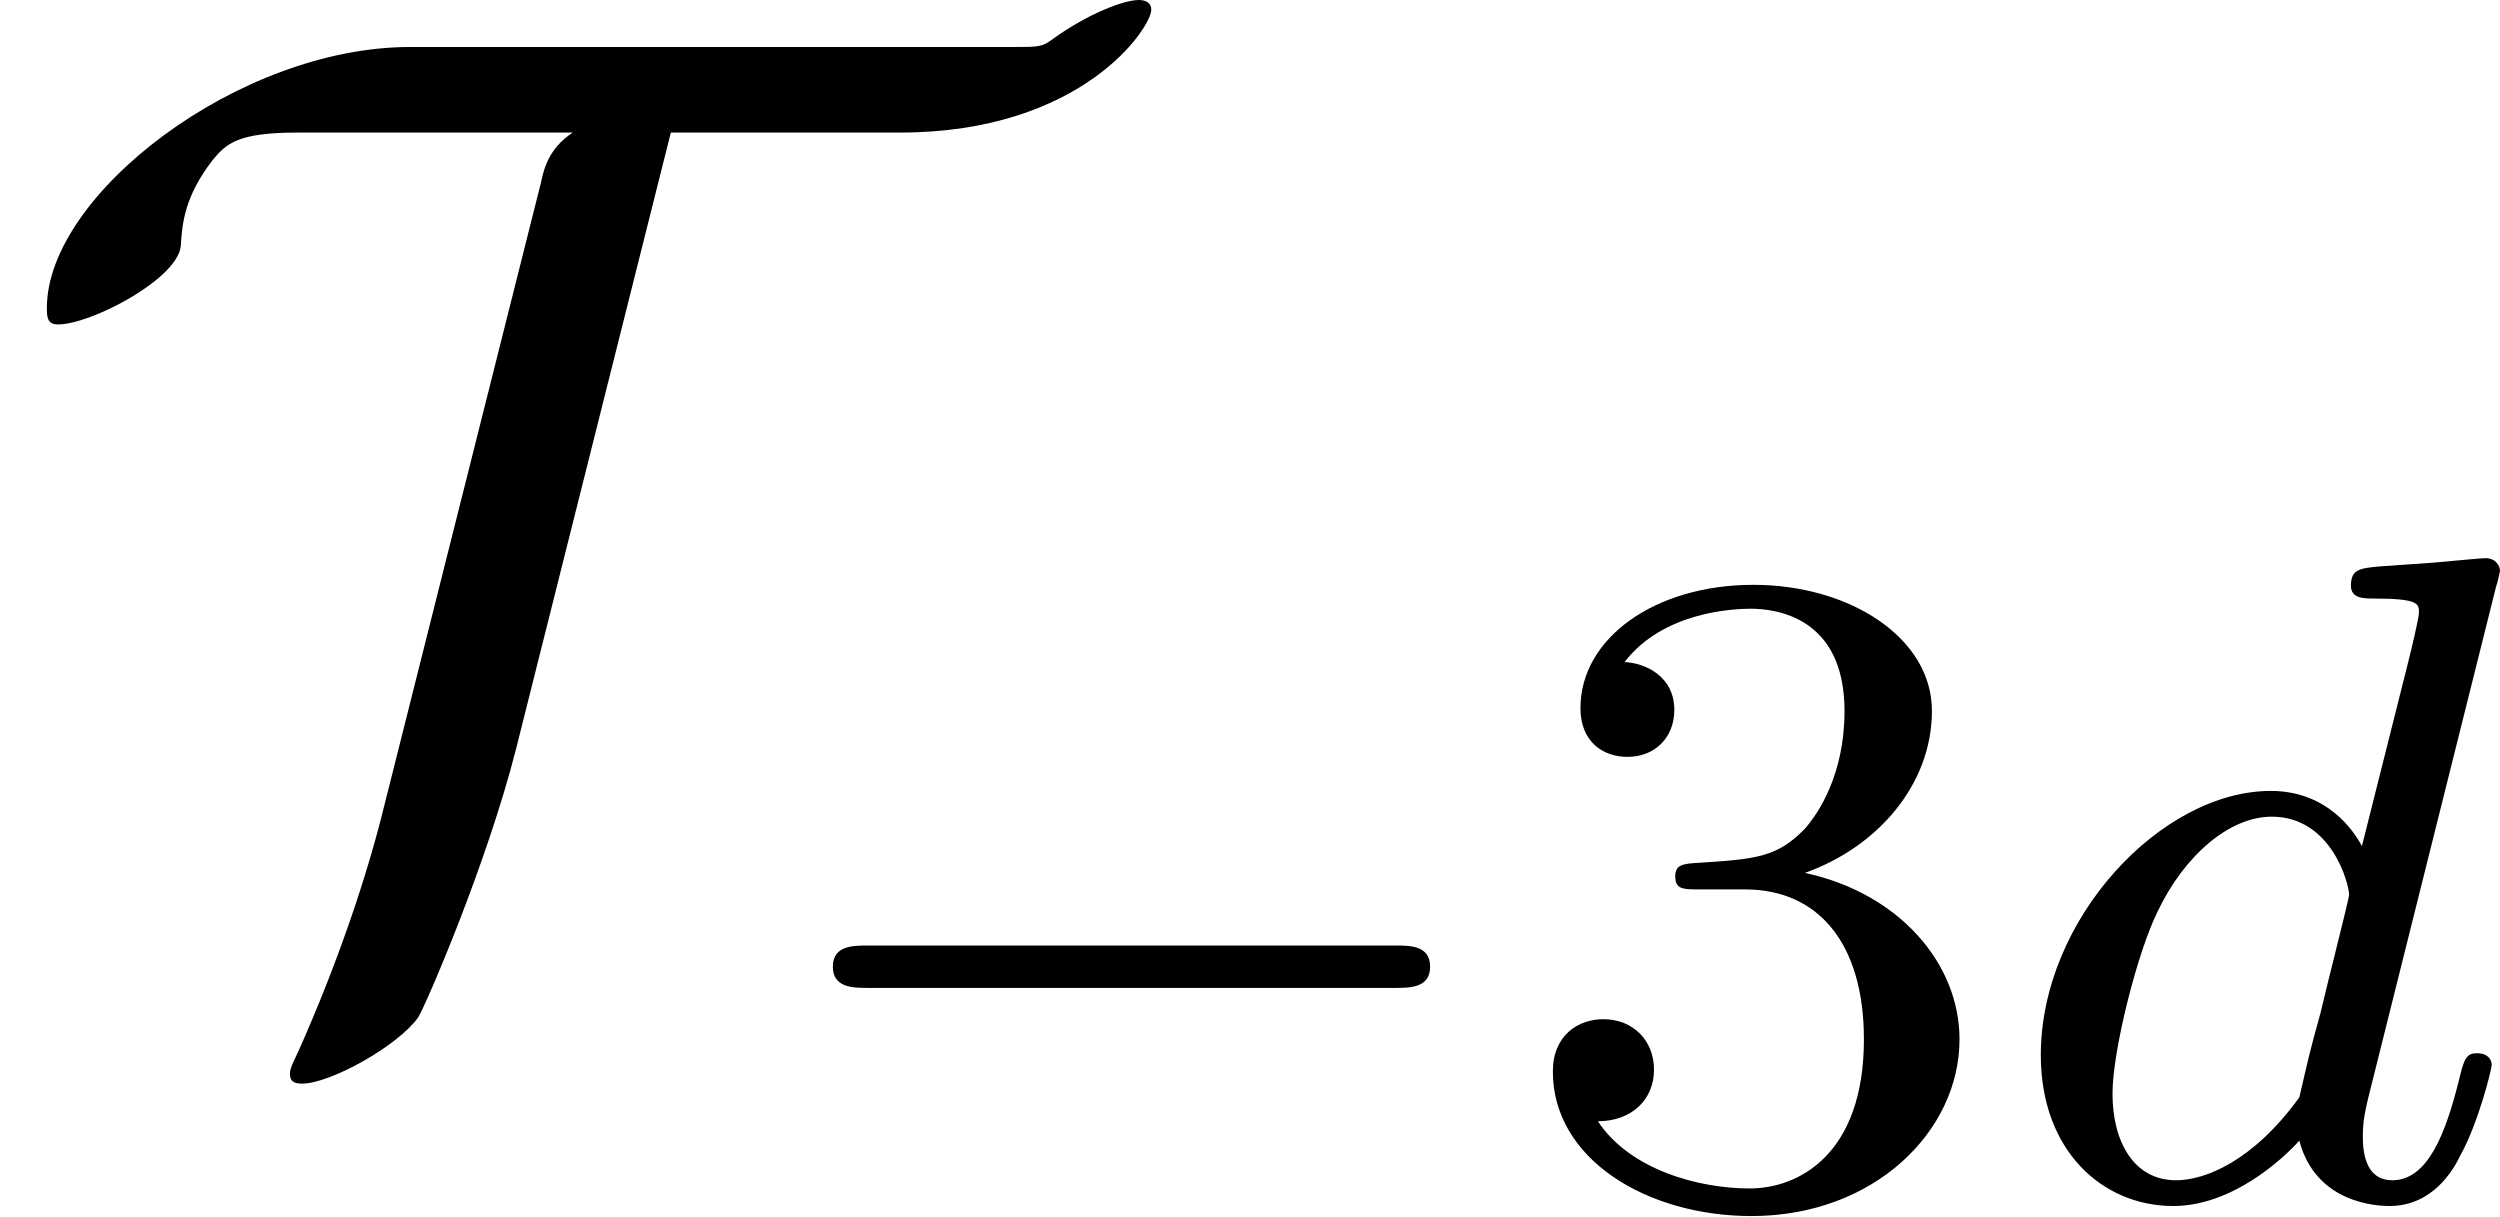
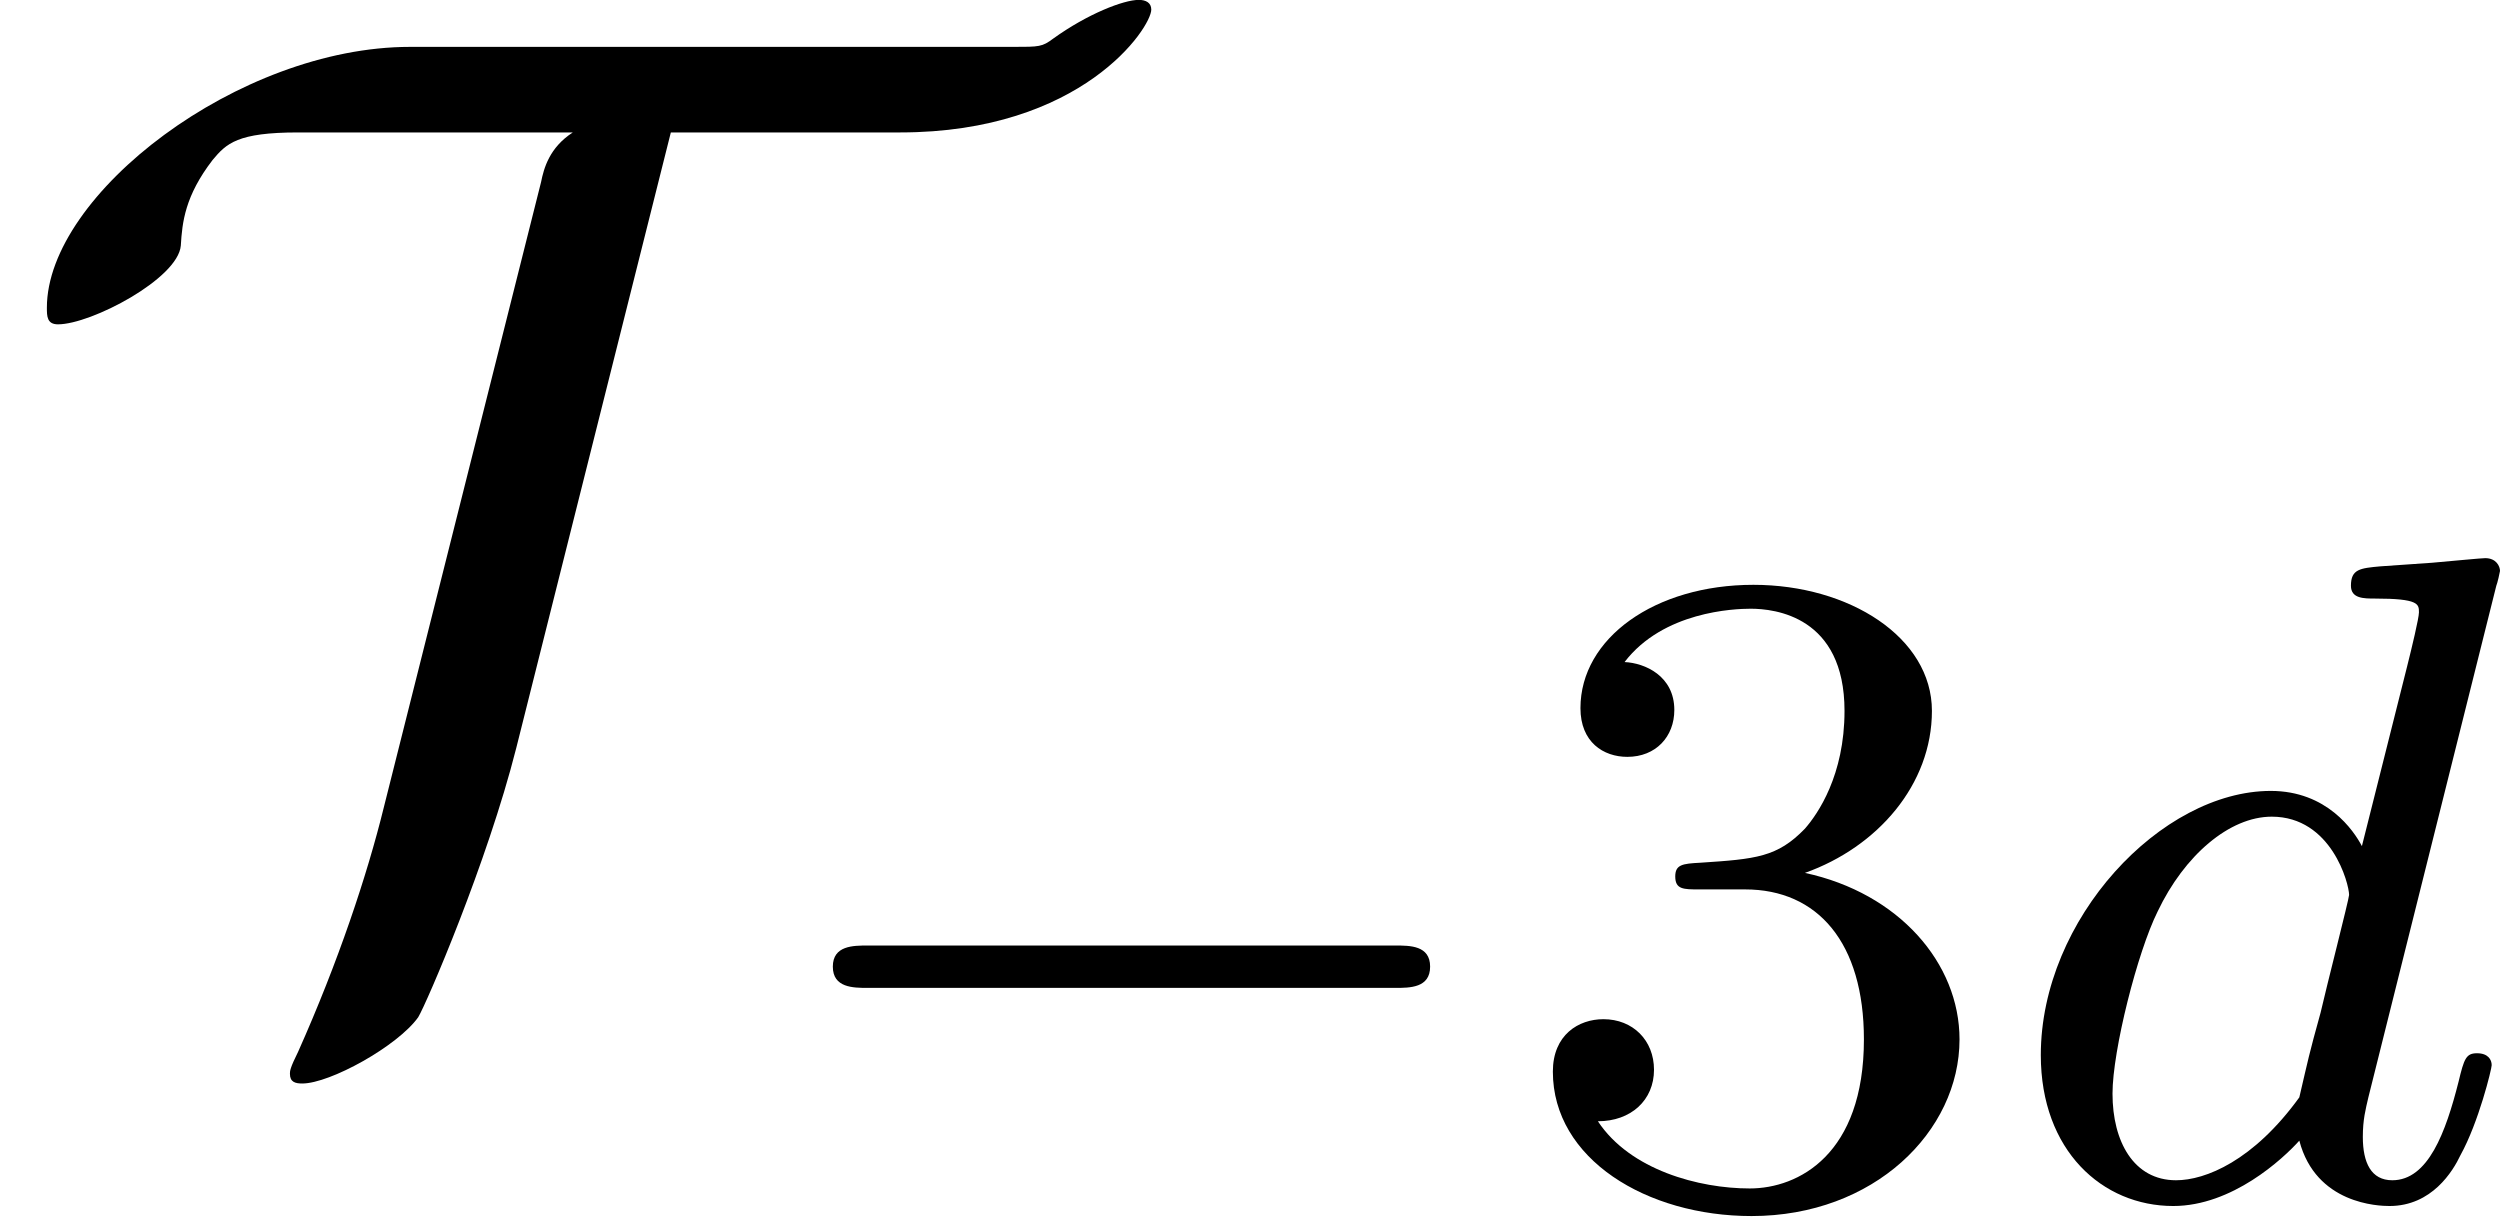
- <svg xmlns="http://www.w3.org/2000/svg" xmlns:xlink="http://www.w3.org/1999/xlink" version="1.1" width="21.652pt" height="10.532pt" viewBox="30.481 432.947 21.652 10.532">
+ <svg xmlns="http://www.w3.org/2000/svg" xmlns:xlink="http://www.w3.org/1999/xlink" version="1.1" width="21.652pt" height="10.532pt" viewBox="30.481 432.931 21.652 10.532">
  <defs>
    <path id="g2-100" d="M4.288-5.292C4.296-5.308 4.32-5.412 4.32-5.42C4.32-5.46 4.288-5.531 4.192-5.531C4.16-5.531 3.913-5.507 3.73-5.491L3.284-5.46C3.108-5.444 3.029-5.436 3.029-5.292C3.029-5.181 3.14-5.181 3.236-5.181C3.618-5.181 3.618-5.133 3.618-5.061C3.618-5.013 3.555-4.75 3.515-4.591L3.124-3.037C3.053-3.172 2.821-3.515 2.335-3.515C1.387-3.515 .343-2.407 .343-1.227C.343-.399 .877 .08 1.49 .08C2 .08 2.439-.327 2.582-.486C2.726 .064 3.268 .08 3.363 .08C3.73 .08 3.913-.223 3.977-.359C4.136-.646 4.248-1.108 4.248-1.14C4.248-1.188 4.216-1.243 4.121-1.243S4.009-1.196 3.961-.996C3.85-.558 3.698-.143 3.387-.143C3.204-.143 3.132-.295 3.132-.518C3.132-.669 3.156-.757 3.18-.861L4.288-5.292ZM2.582-.861C2.184-.311 1.769-.143 1.514-.143C1.148-.143 .964-.478 .964-.893C.964-1.267 1.18-2.12 1.355-2.471C1.586-2.957 1.977-3.292 2.343-3.292C2.861-3.292 3.013-2.71 3.013-2.614C3.013-2.582 2.813-1.801 2.766-1.594C2.662-1.219 2.662-1.203 2.582-.861Z" />
    <path id="g3-51" d="M2.016-2.662C2.646-2.662 3.045-2.2 3.045-1.363C3.045-.367 2.479-.072 2.056-.072C1.618-.072 1.02-.231 .741-.654C1.028-.654 1.227-.837 1.227-1.1C1.227-1.355 1.044-1.538 .789-1.538C.574-1.538 .351-1.403 .351-1.084C.351-.327 1.164 .167 2.072 .167C3.132 .167 3.873-.566 3.873-1.363C3.873-2.024 3.347-2.63 2.534-2.805C3.164-3.029 3.634-3.571 3.634-4.208S2.917-5.3 2.088-5.3C1.235-5.3 .59-4.838 .59-4.232C.59-3.937 .789-3.81 .996-3.81C1.243-3.81 1.403-3.985 1.403-4.216C1.403-4.511 1.148-4.623 .972-4.631C1.307-5.069 1.921-5.093 2.064-5.093C2.271-5.093 2.877-5.029 2.877-4.208C2.877-3.65 2.646-3.316 2.534-3.188C2.295-2.941 2.112-2.925 1.626-2.893C1.474-2.885 1.411-2.877 1.411-2.774C1.411-2.662 1.482-2.662 1.618-2.662H2.016Z" />
    <path id="g0-0" d="M5.571-1.809C5.699-1.809 5.874-1.809 5.874-1.993S5.699-2.176 5.571-2.176H1.004C.877-2.176 .701-2.176 .701-1.993S.877-1.809 1.004-1.809H5.571Z" />
    <path id="g1-84" d="M5.81-7.424H7.795C9.373-7.424 9.971-8.333 9.971-8.488C9.971-8.548 9.923-8.572 9.863-8.572C9.732-8.572 9.421-8.452 9.122-8.237C9.026-8.165 9.002-8.165 8.775-8.165H3.551C2.068-8.165 .406-6.886 .406-5.906C.406-5.834 .406-5.762 .502-5.762C.789-5.762 1.542-6.157 1.566-6.444C1.578-6.647 1.602-6.874 1.841-7.185C1.961-7.329 2.056-7.424 2.582-7.424H4.961C4.758-7.293 4.71-7.113 4.686-6.994L3.324-1.578C3.18-.992 2.929-.239 2.582 .538C2.511 .681 2.511 .705 2.511 .729C2.511 .801 2.558 .813 2.618 .813C2.857 .813 3.443 .49 3.622 .239C3.694 .12 4.22-1.1 4.471-2.092L5.81-7.424Z" />
  </defs>
  <g id="page1">
-     <use x="30.481" y="441.519" xlink:href="#g1-84" />
-     <use x="36.993" y="443.312" xlink:href="#g0-0" />
-     <use x="43.579" y="443.312" xlink:href="#g3-51" />
-     <use x="47.813" y="443.312" xlink:href="#g2-100" />
+     <use x="30.481" y="441.502" xlink:href="#g1-84" />
+     <use x="36.993" y="443.296" xlink:href="#g0-0" />
+     <use x="43.579" y="443.296" xlink:href="#g3-51" />
+     <use x="47.813" y="443.296" xlink:href="#g2-100" />
  </g>
</svg>
